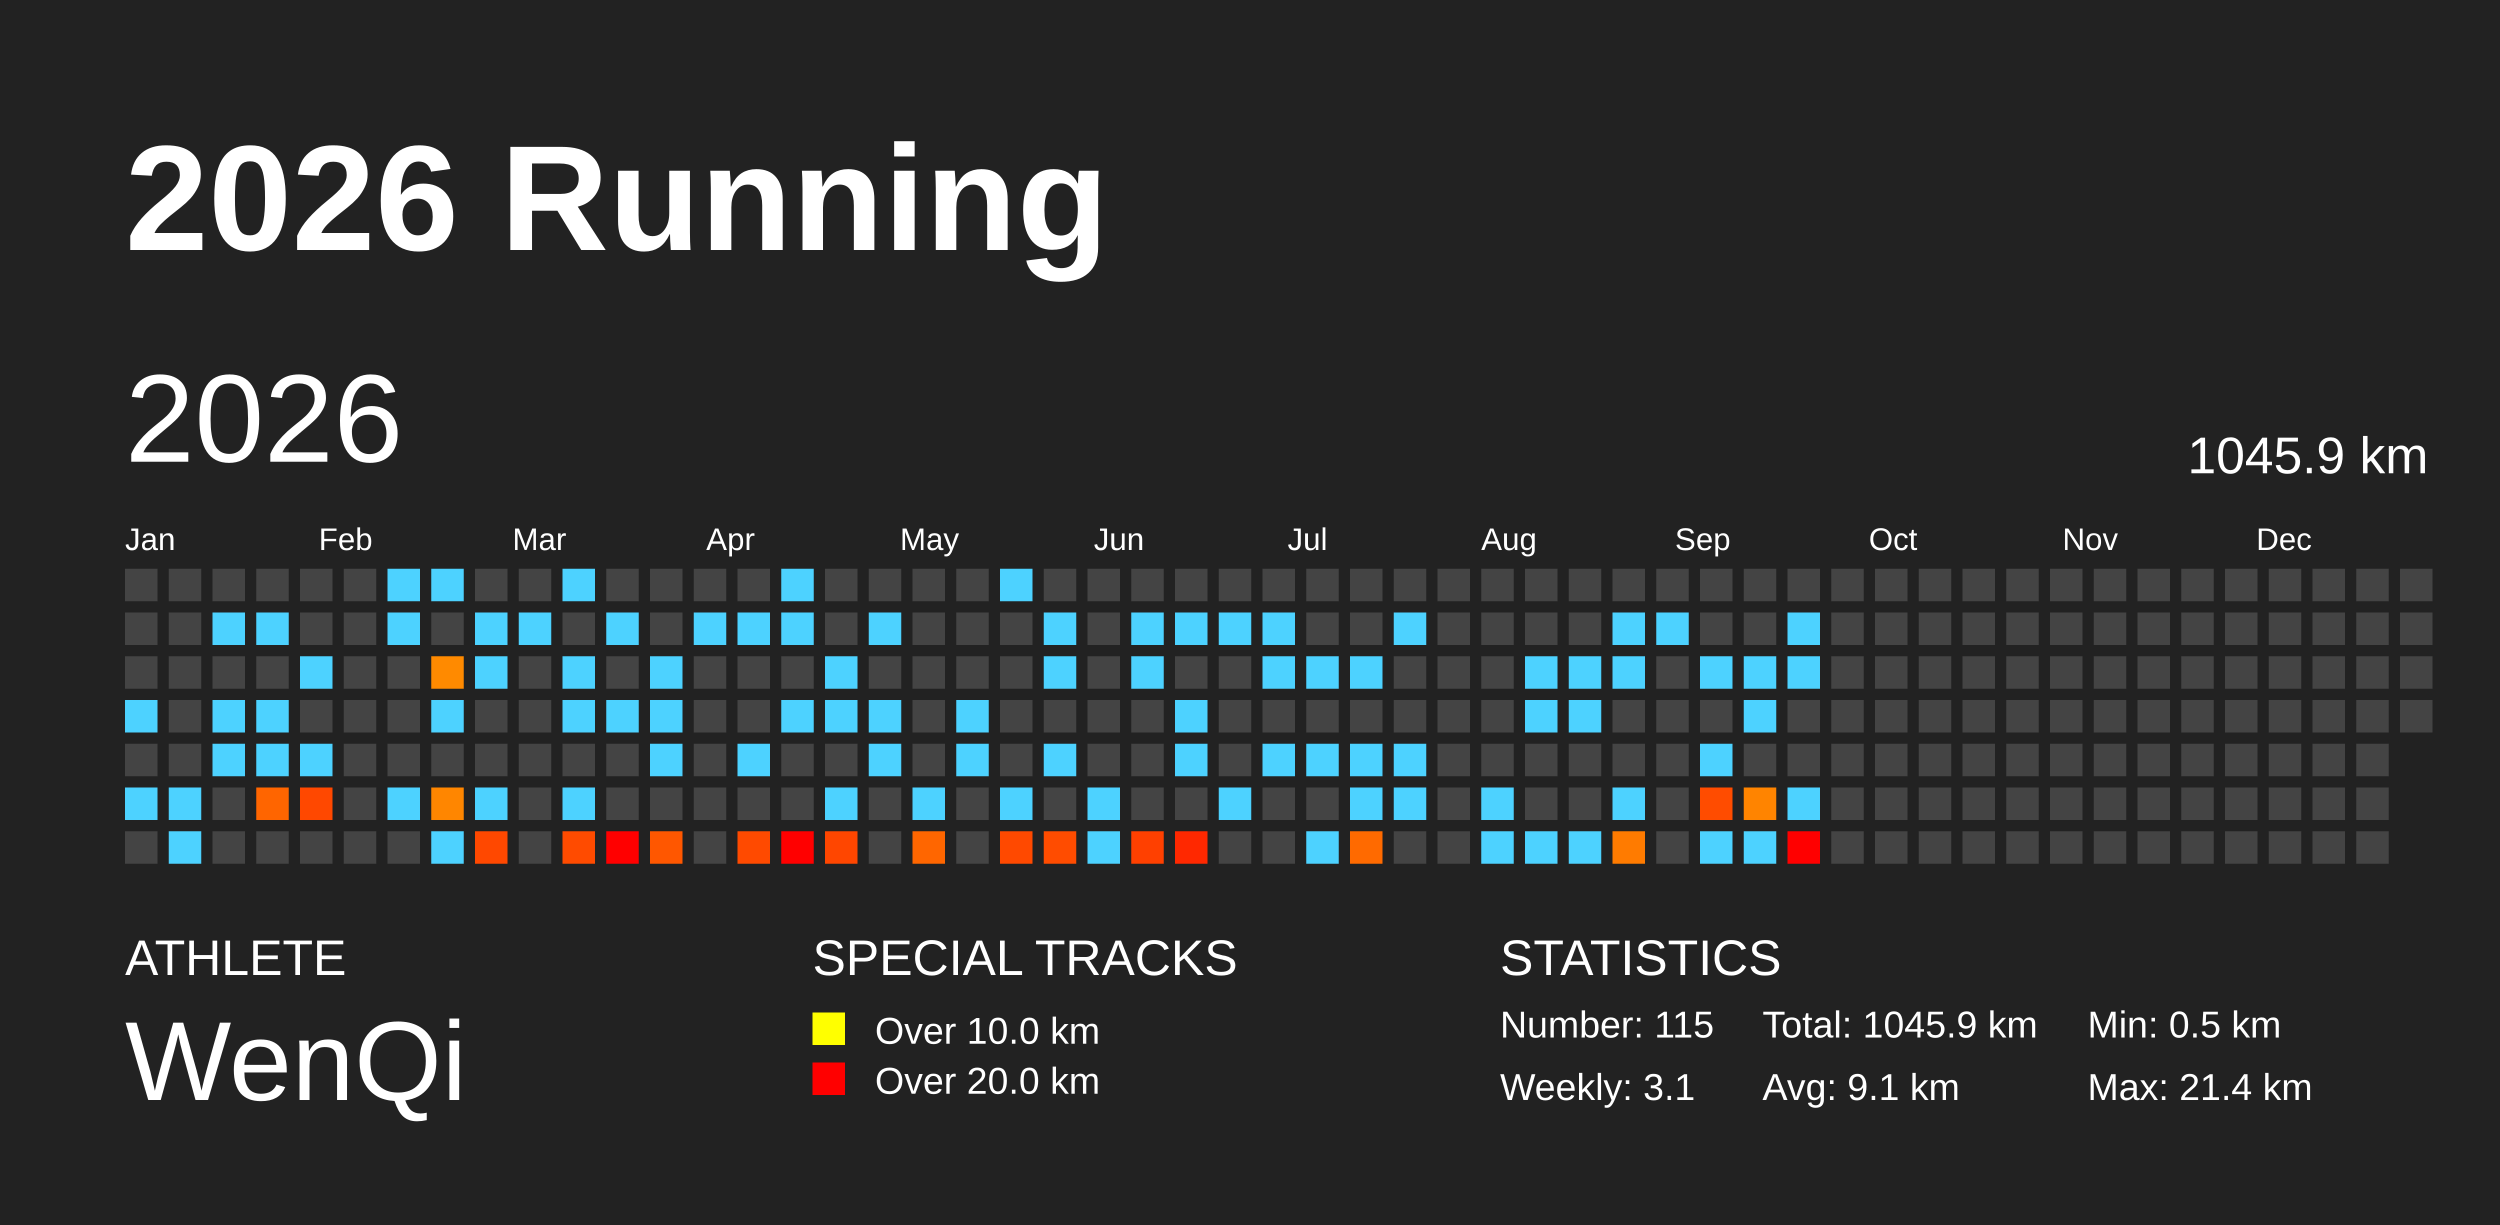
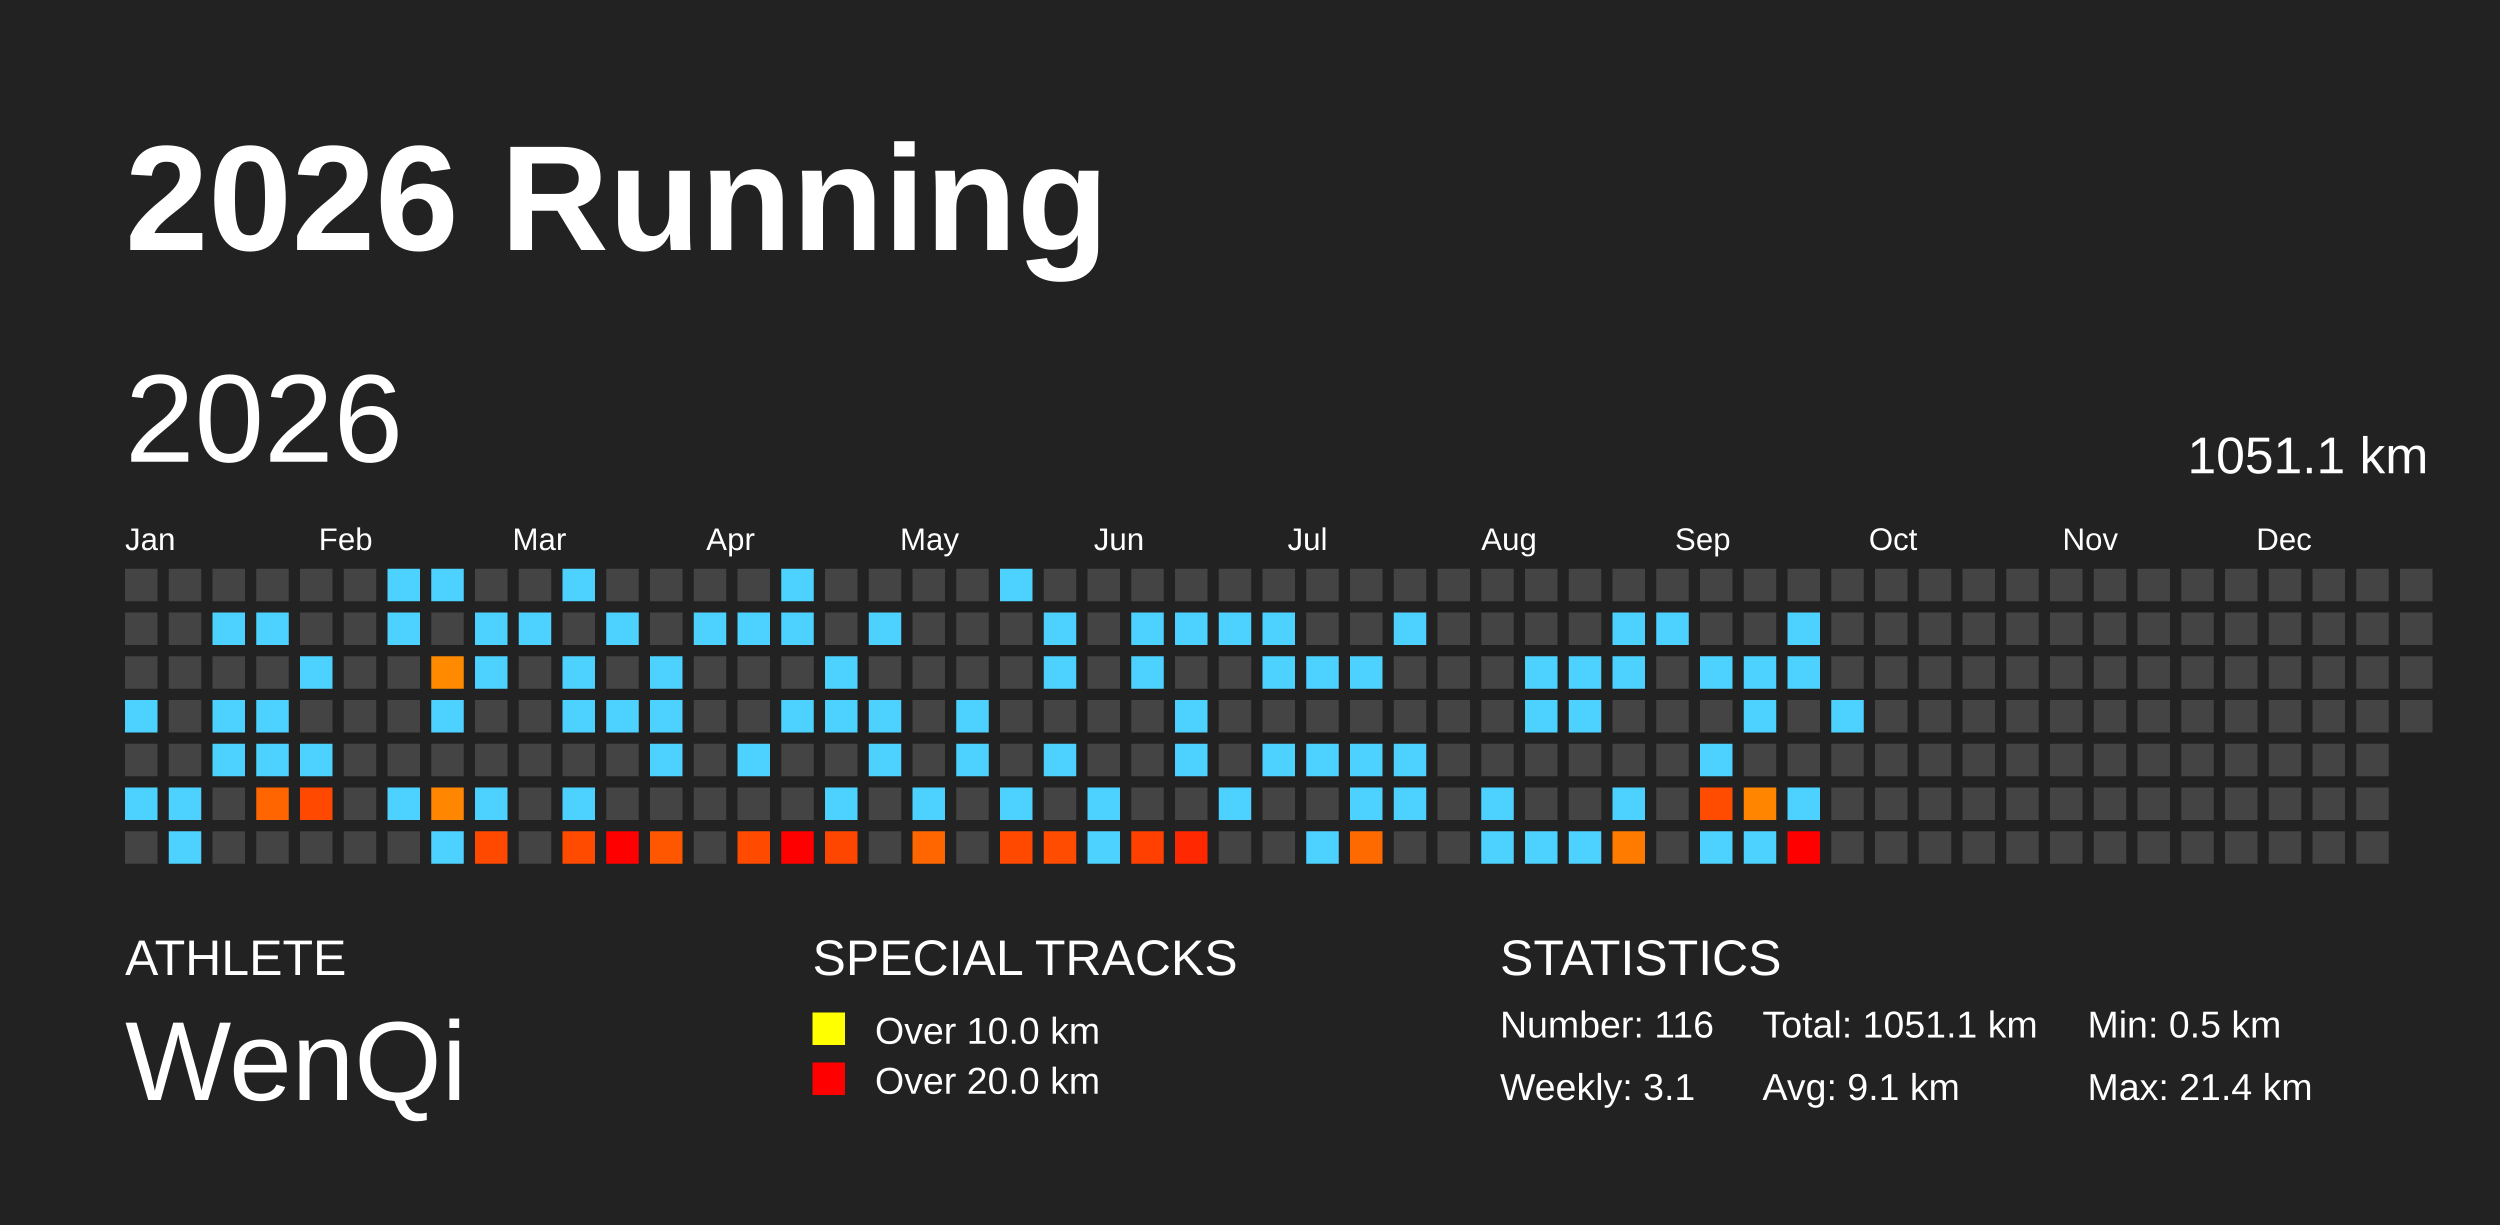
<svg xmlns="http://www.w3.org/2000/svg" baseProfile="full" height="98mm" version="1.1" viewBox="0,0,200,98" width="200mm">
  <defs />
  <rect fill="#222222" height="98" width="200" x="0" y="0" />
  <text fill="#FFFFFF" style="font-size:12px; font-family:Arial; font-weight:bold;" x="10" y="20">2026 Running</text>
  <text fill="#FFFFFF" style="font-size:4px; font-family:Arial" x="10" y="78">ATHLETE</text>
  <text fill="#FFFFFF" style="font-size:9px; font-family:Arial" x="10" y="88">WenQi</text>
  <text fill="#FFFFFF" style="font-size:4px; font-family:Arial" x="65" y="78">SPECIAL TRACKS</text>
  <rect fill="yellow" height="2.6" width="2.6" x="65" y="81" />
  <text fill="#FFFFFF" style="font-size:3px; font-family:Arial" x="70" y="83.5">Over 10.0 km</text>
  <rect fill="red" height="2.6" width="2.6" x="65" y="85" />
  <text fill="#FFFFFF" style="font-size:3px; font-family:Arial" x="70" y="87.5">Over 20.0 km</text>
  <text fill="#FFFFFF" style="font-size:4px; font-family:Arial" x="120" y="78">STATISTICS</text>
-   <text fill="#FFFFFF" style="font-size:3px; font-family:Arial" x="120" y="83">Number: 115</text>
+   <text fill="#FFFFFF" style="font-size:3px; font-family:Arial" x="120" y="83">Number: 116</text>
  <text fill="#FFFFFF" style="font-size:3px; font-family:Arial" x="120" y="88">Weekly: 3.1</text>
-   <text fill="#FFFFFF" style="font-size:3px; font-family:Arial" x="141" y="83">Total: 1045.9 km</text>
+   <text fill="#FFFFFF" style="font-size:3px; font-family:Arial" x="141" y="83">Total: 1051.1 km</text>
  <text fill="#FFFFFF" style="font-size:3px; font-family:Arial" x="141" y="88">Avg: 9.1 km</text>
  <text fill="#FFFFFF" style="font-size:3px; font-family:Arial" x="167" y="83">Min: 0.5 km</text>
  <text fill="#FFFFFF" style="font-size:3px; font-family:Arial" x="167" y="88">Max: 21.4 km</text>
  <text dominant-baseline="hanging" fill="#FFFFFF" style="font-size:10.0px; font-family:Arial;" x="10" y="30">2026</text>
-   <text dominant-baseline="hanging" fill="#FFFFFF" style="font-size:4.125px; font-family:Arial;" x="175" y="35">1045.9 km</text>
+   <text dominant-baseline="hanging" fill="#FFFFFF" style="font-size:4.125px; font-family:Arial;" x="175" y="35">1051.1 km</text>
  <text fill="#FFFFFF" style="font-size:2.5px; font-family:Arial" x="10.0" y="44">Jan</text>
  <text fill="#FFFFFF" style="font-size:2.5px; font-family:Arial" x="25.5" y="44">Feb</text>
  <text fill="#FFFFFF" style="font-size:2.5px; font-family:Arial" x="41.0" y="44">Mar</text>
  <text fill="#FFFFFF" style="font-size:2.5px; font-family:Arial" x="56.5" y="44">Apr</text>
  <text fill="#FFFFFF" style="font-size:2.5px; font-family:Arial" x="72.0" y="44">May</text>
  <text fill="#FFFFFF" style="font-size:2.5px; font-family:Arial" x="87.5" y="44">Jun</text>
  <text fill="#FFFFFF" style="font-size:2.5px; font-family:Arial" x="103.0" y="44">Jul</text>
  <text fill="#FFFFFF" style="font-size:2.5px; font-family:Arial" x="118.5" y="44">Aug</text>
  <text fill="#FFFFFF" style="font-size:2.5px; font-family:Arial" x="134.0" y="44">Sep</text>
  <text fill="#FFFFFF" style="font-size:2.5px; font-family:Arial" x="149.5" y="44">Oct</text>
  <text fill="#FFFFFF" style="font-size:2.5px; font-family:Arial" x="165.0" y="44">Nov</text>
  <text fill="#FFFFFF" style="font-size:2.5px; font-family:Arial" x="180.5" y="44">Dec</text>
  <rect fill="#444444" height="2.6" width="2.6" x="10.0" y="45.5" />
  <rect fill="#444444" height="2.6" width="2.6" x="10.0" y="49.0" />
  <rect fill="#444444" height="2.6" width="2.6" x="10.0" y="52.5" />
  <rect fill="#4dd2ff" height="2.6" width="2.6" x="10.0" y="56.0" />
  <rect fill="#444444" height="2.6" width="2.6" x="10.0" y="59.5" />
  <rect fill="#4dd2ff" height="2.6" width="2.6" x="10.0" y="63.0" />
  <rect fill="#444444" height="2.6" width="2.6" x="10.0" y="66.5" />
  <rect fill="#444444" height="2.6" width="2.6" x="13.5" y="45.5" />
  <rect fill="#444444" height="2.6" width="2.6" x="13.5" y="49.0" />
  <rect fill="#444444" height="2.6" width="2.6" x="13.5" y="52.5" />
  <rect fill="#444444" height="2.6" width="2.6" x="13.5" y="56.0" />
  <rect fill="#444444" height="2.6" width="2.6" x="13.5" y="59.5" />
  <rect fill="#4dd2ff" height="2.6" width="2.6" x="13.5" y="63.0" />
  <rect fill="#4dd2ff" height="2.6" width="2.6" x="13.5" y="66.5" />
  <rect fill="#444444" height="2.6" width="2.6" x="17.0" y="45.5" />
  <rect fill="#4dd2ff" height="2.6" width="2.6" x="17.0" y="49.0" />
  <rect fill="#444444" height="2.6" width="2.6" x="17.0" y="52.5" />
  <rect fill="#4dd2ff" height="2.6" width="2.6" x="17.0" y="56.0" />
  <rect fill="#4dd2ff" height="2.6" width="2.6" x="17.0" y="59.5" />
  <rect fill="#444444" height="2.6" width="2.6" x="17.0" y="63.0" />
  <rect fill="#444444" height="2.6" width="2.6" x="17.0" y="66.5" />
  <rect fill="#444444" height="2.6" width="2.6" x="20.5" y="45.5" />
  <rect fill="#4dd2ff" height="2.6" width="2.6" x="20.5" y="49.0" />
  <rect fill="#444444" height="2.6" width="2.6" x="20.5" y="52.5" />
  <rect fill="#4dd2ff" height="2.6" width="2.6" x="20.5" y="56.0" />
  <rect fill="#4dd2ff" height="2.6" width="2.6" x="20.5" y="59.5" />
  <rect fill="#ff6500" height="2.6" width="2.6" x="20.5" y="63.0" />
  <rect fill="#444444" height="2.6" width="2.6" x="20.5" y="66.5" />
  <rect fill="#444444" height="2.6" width="2.6" x="24.0" y="45.5" />
  <rect fill="#444444" height="2.6" width="2.6" x="24.0" y="49.0" />
  <rect fill="#4dd2ff" height="2.6" width="2.6" x="24.0" y="52.5" />
  <rect fill="#444444" height="2.6" width="2.6" x="24.0" y="56.0" />
  <rect fill="#4dd2ff" height="2.6" width="2.6" x="24.0" y="59.5" />
  <rect fill="#ff4800" height="2.6" width="2.6" x="24.0" y="63.0" />
  <rect fill="#444444" height="2.6" width="2.6" x="24.0" y="66.5" />
  <rect fill="#444444" height="2.6" width="2.6" x="27.5" y="45.5" />
  <rect fill="#444444" height="2.6" width="2.6" x="27.5" y="49.0" />
  <rect fill="#444444" height="2.6" width="2.6" x="27.5" y="52.5" />
  <rect fill="#444444" height="2.6" width="2.6" x="27.5" y="56.0" />
  <rect fill="#444444" height="2.6" width="2.6" x="27.5" y="59.5" />
  <rect fill="#444444" height="2.6" width="2.6" x="27.5" y="63.0" />
  <rect fill="#444444" height="2.6" width="2.6" x="27.5" y="66.5" />
  <rect fill="#4dd2ff" height="2.6" width="2.6" x="31.0" y="45.5" />
  <rect fill="#4dd2ff" height="2.6" width="2.6" x="31.0" y="49.0" />
  <rect fill="#444444" height="2.6" width="2.6" x="31.0" y="52.5" />
  <rect fill="#444444" height="2.6" width="2.6" x="31.0" y="56.0" />
  <rect fill="#444444" height="2.6" width="2.6" x="31.0" y="59.5" />
  <rect fill="#4dd2ff" height="2.6" width="2.6" x="31.0" y="63.0" />
  <rect fill="#444444" height="2.6" width="2.6" x="31.0" y="66.5" />
  <rect fill="#4dd2ff" height="2.6" width="2.6" x="34.5" y="45.5" />
  <rect fill="#444444" height="2.6" width="2.6" x="34.5" y="49.0" />
  <rect fill="#ff8a00" height="2.6" width="2.6" x="34.5" y="52.5" />
  <rect fill="#4dd2ff" height="2.6" width="2.6" x="34.5" y="56.0" />
  <rect fill="#444444" height="2.6" width="2.6" x="34.5" y="59.5" />
  <rect fill="#ff8600" height="2.6" width="2.6" x="34.5" y="63.0" />
  <rect fill="#4dd2ff" height="2.6" width="2.6" x="34.5" y="66.5" />
  <rect fill="#444444" height="2.6" width="2.6" x="38.0" y="45.5" />
  <rect fill="#4dd2ff" height="2.6" width="2.6" x="38.0" y="49.0" />
  <rect fill="#4dd2ff" height="2.6" width="2.6" x="38.0" y="52.5" />
  <rect fill="#444444" height="2.6" width="2.6" x="38.0" y="56.0" />
  <rect fill="#444444" height="2.6" width="2.6" x="38.0" y="59.5" />
  <rect fill="#4dd2ff" height="2.6" width="2.6" x="38.0" y="63.0" />
  <rect fill="#ff4800" height="2.6" width="2.6" x="38.0" y="66.5" />
  <rect fill="#444444" height="2.6" width="2.6" x="41.5" y="45.5" />
  <rect fill="#4dd2ff" height="2.6" width="2.6" x="41.5" y="49.0" />
  <rect fill="#444444" height="2.6" width="2.6" x="41.5" y="52.5" />
  <rect fill="#444444" height="2.6" width="2.6" x="41.5" y="56.0" />
  <rect fill="#444444" height="2.6" width="2.6" x="41.5" y="59.5" />
  <rect fill="#444444" height="2.6" width="2.6" x="41.5" y="63.0" />
  <rect fill="#444444" height="2.6" width="2.6" x="41.5" y="66.5" />
  <rect fill="#4dd2ff" height="2.6" width="2.6" x="45.0" y="45.5" />
  <rect fill="#444444" height="2.6" width="2.6" x="45.0" y="49.0" />
  <rect fill="#4dd2ff" height="2.6" width="2.6" x="45.0" y="52.5" />
  <rect fill="#4dd2ff" height="2.6" width="2.6" x="45.0" y="56.0" />
  <rect fill="#444444" height="2.6" width="2.6" x="45.0" y="59.5" />
  <rect fill="#4dd2ff" height="2.6" width="2.6" x="45.0" y="63.0" />
  <rect fill="#ff4b00" height="2.6" width="2.6" x="45.0" y="66.5" />
  <rect fill="#444444" height="2.6" width="2.6" x="48.5" y="45.5" />
  <rect fill="#4dd2ff" height="2.6" width="2.6" x="48.5" y="49.0" />
  <rect fill="#444444" height="2.6" width="2.6" x="48.5" y="52.5" />
  <rect fill="#4dd2ff" height="2.6" width="2.6" x="48.5" y="56.0" />
  <rect fill="#444444" height="2.6" width="2.6" x="48.5" y="59.5" />
  <rect fill="#444444" height="2.6" width="2.6" x="48.5" y="63.0" />
  <rect fill="red" height="2.6" width="2.6" x="48.5" y="66.5" />
  <rect fill="#444444" height="2.6" width="2.6" x="52.0" y="45.5" />
  <rect fill="#444444" height="2.6" width="2.6" x="52.0" y="49.0" />
  <rect fill="#4dd2ff" height="2.6" width="2.6" x="52.0" y="52.5" />
  <rect fill="#4dd2ff" height="2.6" width="2.6" x="52.0" y="56.0" />
  <rect fill="#4dd2ff" height="2.6" width="2.6" x="52.0" y="59.5" />
  <rect fill="#444444" height="2.6" width="2.6" x="52.0" y="63.0" />
  <rect fill="#ff5700" height="2.6" width="2.6" x="52.0" y="66.5" />
  <rect fill="#444444" height="2.6" width="2.6" x="55.5" y="45.5" />
  <rect fill="#4dd2ff" height="2.6" width="2.6" x="55.5" y="49.0" />
  <rect fill="#444444" height="2.6" width="2.6" x="55.5" y="52.5" />
  <rect fill="#444444" height="2.6" width="2.6" x="55.5" y="56.0" />
  <rect fill="#444444" height="2.6" width="2.6" x="55.5" y="59.5" />
  <rect fill="#444444" height="2.6" width="2.6" x="55.5" y="63.0" />
  <rect fill="#444444" height="2.6" width="2.6" x="55.5" y="66.5" />
  <rect fill="#444444" height="2.6" width="2.6" x="59.0" y="45.5" />
  <rect fill="#4dd2ff" height="2.6" width="2.6" x="59.0" y="49.0" />
  <rect fill="#444444" height="2.6" width="2.6" x="59.0" y="52.5" />
  <rect fill="#444444" height="2.6" width="2.6" x="59.0" y="56.0" />
  <rect fill="#4dd2ff" height="2.6" width="2.6" x="59.0" y="59.5" />
  <rect fill="#444444" height="2.6" width="2.6" x="59.0" y="63.0" />
  <rect fill="#ff4a00" height="2.6" width="2.6" x="59.0" y="66.5" />
  <rect fill="#4dd2ff" height="2.6" width="2.6" x="62.5" y="45.5" />
  <rect fill="#4dd2ff" height="2.6" width="2.6" x="62.5" y="49.0" />
  <rect fill="#444444" height="2.6" width="2.6" x="62.5" y="52.5" />
  <rect fill="#4dd2ff" height="2.6" width="2.6" x="62.5" y="56.0" />
  <rect fill="#444444" height="2.6" width="2.6" x="62.5" y="59.5" />
  <rect fill="#444444" height="2.6" width="2.6" x="62.5" y="63.0" />
  <rect fill="red" height="2.6" width="2.6" x="62.5" y="66.5" />
  <rect fill="#444444" height="2.6" width="2.6" x="66.0" y="45.5" />
  <rect fill="#444444" height="2.6" width="2.6" x="66.0" y="49.0" />
  <rect fill="#4dd2ff" height="2.6" width="2.6" x="66.0" y="52.5" />
  <rect fill="#4dd2ff" height="2.6" width="2.6" x="66.0" y="56.0" />
  <rect fill="#444444" height="2.6" width="2.6" x="66.0" y="59.5" />
  <rect fill="#4dd2ff" height="2.6" width="2.6" x="66.0" y="63.0" />
  <rect fill="#ff4600" height="2.6" width="2.6" x="66.0" y="66.5" />
  <rect fill="#444444" height="2.6" width="2.6" x="69.5" y="45.5" />
  <rect fill="#4dd2ff" height="2.6" width="2.6" x="69.5" y="49.0" />
  <rect fill="#444444" height="2.6" width="2.6" x="69.5" y="52.5" />
  <rect fill="#4dd2ff" height="2.6" width="2.6" x="69.5" y="56.0" />
  <rect fill="#4dd2ff" height="2.6" width="2.6" x="69.5" y="59.5" />
  <rect fill="#444444" height="2.6" width="2.6" x="69.5" y="63.0" />
  <rect fill="#444444" height="2.6" width="2.6" x="69.5" y="66.5" />
  <rect fill="#444444" height="2.6" width="2.6" x="73.0" y="45.5" />
  <rect fill="#444444" height="2.6" width="2.6" x="73.0" y="49.0" />
  <rect fill="#444444" height="2.6" width="2.6" x="73.0" y="52.5" />
  <rect fill="#444444" height="2.6" width="2.6" x="73.0" y="56.0" />
  <rect fill="#444444" height="2.6" width="2.6" x="73.0" y="59.5" />
  <rect fill="#4dd2ff" height="2.6" width="2.6" x="73.0" y="63.0" />
  <rect fill="#ff6600" height="2.6" width="2.6" x="73.0" y="66.5" />
  <rect fill="#444444" height="2.6" width="2.6" x="76.5" y="45.5" />
  <rect fill="#444444" height="2.6" width="2.6" x="76.5" y="49.0" />
  <rect fill="#444444" height="2.6" width="2.6" x="76.5" y="52.5" />
  <rect fill="#4dd2ff" height="2.6" width="2.6" x="76.5" y="56.0" />
  <rect fill="#4dd2ff" height="2.6" width="2.6" x="76.5" y="59.5" />
  <rect fill="#444444" height="2.6" width="2.6" x="76.5" y="63.0" />
  <rect fill="#444444" height="2.6" width="2.6" x="76.5" y="66.5" />
  <rect fill="#4dd2ff" height="2.6" width="2.6" x="80.0" y="45.5" />
  <rect fill="#444444" height="2.6" width="2.6" x="80.0" y="49.0" />
  <rect fill="#444444" height="2.6" width="2.6" x="80.0" y="52.5" />
  <rect fill="#444444" height="2.6" width="2.6" x="80.0" y="56.0" />
  <rect fill="#444444" height="2.6" width="2.6" x="80.0" y="59.5" />
  <rect fill="#4dd2ff" height="2.6" width="2.6" x="80.0" y="63.0" />
  <rect fill="#ff4900" height="2.6" width="2.6" x="80.0" y="66.5" />
  <rect fill="#444444" height="2.6" width="2.6" x="83.5" y="45.5" />
  <rect fill="#4dd2ff" height="2.6" width="2.6" x="83.5" y="49.0" />
  <rect fill="#4dd2ff" height="2.6" width="2.6" x="83.5" y="52.5" />
  <rect fill="#444444" height="2.6" width="2.6" x="83.5" y="56.0" />
  <rect fill="#4dd2ff" height="2.6" width="2.6" x="83.5" y="59.5" />
  <rect fill="#444444" height="2.6" width="2.6" x="83.5" y="63.0" />
  <rect fill="#ff4c00" height="2.6" width="2.6" x="83.5" y="66.5" />
  <rect fill="#444444" height="2.6" width="2.6" x="87.0" y="45.5" />
  <rect fill="#444444" height="2.6" width="2.6" x="87.0" y="49.0" />
  <rect fill="#444444" height="2.6" width="2.6" x="87.0" y="52.5" />
  <rect fill="#444444" height="2.6" width="2.6" x="87.0" y="56.0" />
  <rect fill="#444444" height="2.6" width="2.6" x="87.0" y="59.5" />
  <rect fill="#4dd2ff" height="2.6" width="2.6" x="87.0" y="63.0" />
  <rect fill="#4dd2ff" height="2.6" width="2.6" x="87.0" y="66.5" />
  <rect fill="#444444" height="2.6" width="2.6" x="90.5" y="45.5" />
  <rect fill="#4dd2ff" height="2.6" width="2.6" x="90.5" y="49.0" />
  <rect fill="#4dd2ff" height="2.6" width="2.6" x="90.5" y="52.5" />
  <rect fill="#444444" height="2.6" width="2.6" x="90.5" y="56.0" />
  <rect fill="#444444" height="2.6" width="2.6" x="90.5" y="59.5" />
  <rect fill="#444444" height="2.6" width="2.6" x="90.5" y="63.0" />
  <rect fill="#ff4000" height="2.6" width="2.6" x="90.5" y="66.5" />
  <rect fill="#444444" height="2.6" width="2.6" x="94.0" y="45.5" />
  <rect fill="#4dd2ff" height="2.6" width="2.6" x="94.0" y="49.0" />
  <rect fill="#444444" height="2.6" width="2.6" x="94.0" y="52.5" />
  <rect fill="#4dd2ff" height="2.6" width="2.6" x="94.0" y="56.0" />
  <rect fill="#4dd2ff" height="2.6" width="2.6" x="94.0" y="59.5" />
  <rect fill="#444444" height="2.6" width="2.6" x="94.0" y="63.0" />
  <rect fill="#ff2800" height="2.6" width="2.6" x="94.0" y="66.5" />
  <rect fill="#444444" height="2.6" width="2.6" x="97.5" y="45.5" />
  <rect fill="#4dd2ff" height="2.6" width="2.6" x="97.5" y="49.0" />
  <rect fill="#444444" height="2.6" width="2.6" x="97.5" y="52.5" />
  <rect fill="#444444" height="2.6" width="2.6" x="97.5" y="56.0" />
  <rect fill="#444444" height="2.6" width="2.6" x="97.5" y="59.5" />
  <rect fill="#4dd2ff" height="2.6" width="2.6" x="97.5" y="63.0" />
  <rect fill="#444444" height="2.6" width="2.6" x="97.5" y="66.5" />
  <rect fill="#444444" height="2.6" width="2.6" x="101.0" y="45.5" />
  <rect fill="#4dd2ff" height="2.6" width="2.6" x="101.0" y="49.0" />
  <rect fill="#4dd2ff" height="2.6" width="2.6" x="101.0" y="52.5" />
  <rect fill="#444444" height="2.6" width="2.6" x="101.0" y="56.0" />
  <rect fill="#4dd2ff" height="2.6" width="2.6" x="101.0" y="59.5" />
  <rect fill="#444444" height="2.6" width="2.6" x="101.0" y="63.0" />
  <rect fill="#444444" height="2.6" width="2.6" x="101.0" y="66.5" />
  <rect fill="#444444" height="2.6" width="2.6" x="104.5" y="45.5" />
  <rect fill="#444444" height="2.6" width="2.6" x="104.5" y="49.0" />
  <rect fill="#4dd2ff" height="2.6" width="2.6" x="104.5" y="52.5" />
  <rect fill="#444444" height="2.6" width="2.6" x="104.5" y="56.0" />
  <rect fill="#4dd2ff" height="2.6" width="2.6" x="104.5" y="59.5" />
  <rect fill="#444444" height="2.6" width="2.6" x="104.5" y="63.0" />
  <rect fill="#4dd2ff" height="2.6" width="2.6" x="104.5" y="66.5" />
  <rect fill="#444444" height="2.6" width="2.6" x="108.0" y="45.5" />
  <rect fill="#444444" height="2.6" width="2.6" x="108.0" y="49.0" />
  <rect fill="#4dd2ff" height="2.6" width="2.6" x="108.0" y="52.5" />
  <rect fill="#444444" height="2.6" width="2.6" x="108.0" y="56.0" />
  <rect fill="#4dd2ff" height="2.6" width="2.6" x="108.0" y="59.5" />
  <rect fill="#4dd2ff" height="2.6" width="2.6" x="108.0" y="63.0" />
  <rect fill="#ff6a00" height="2.6" width="2.6" x="108.0" y="66.5" />
  <rect fill="#444444" height="2.6" width="2.6" x="111.5" y="45.5" />
  <rect fill="#4dd2ff" height="2.6" width="2.6" x="111.5" y="49.0" />
  <rect fill="#444444" height="2.6" width="2.6" x="111.5" y="52.5" />
  <rect fill="#444444" height="2.6" width="2.6" x="111.5" y="56.0" />
  <rect fill="#4dd2ff" height="2.6" width="2.6" x="111.5" y="59.5" />
  <rect fill="#4dd2ff" height="2.6" width="2.6" x="111.5" y="63.0" />
  <rect fill="#444444" height="2.6" width="2.6" x="111.5" y="66.5" />
  <rect fill="#444444" height="2.6" width="2.6" x="115.0" y="45.5" />
  <rect fill="#444444" height="2.6" width="2.6" x="115.0" y="49.0" />
  <rect fill="#444444" height="2.6" width="2.6" x="115.0" y="52.5" />
  <rect fill="#444444" height="2.6" width="2.6" x="115.0" y="56.0" />
  <rect fill="#444444" height="2.6" width="2.6" x="115.0" y="59.5" />
  <rect fill="#444444" height="2.6" width="2.6" x="115.0" y="63.0" />
  <rect fill="#444444" height="2.6" width="2.6" x="115.0" y="66.5" />
  <rect fill="#444444" height="2.6" width="2.6" x="118.5" y="45.5" />
  <rect fill="#444444" height="2.6" width="2.6" x="118.5" y="49.0" />
  <rect fill="#444444" height="2.6" width="2.6" x="118.5" y="52.5" />
  <rect fill="#444444" height="2.6" width="2.6" x="118.5" y="56.0" />
  <rect fill="#444444" height="2.6" width="2.6" x="118.5" y="59.5" />
  <rect fill="#4dd2ff" height="2.6" width="2.6" x="118.5" y="63.0" />
  <rect fill="#4dd2ff" height="2.6" width="2.6" x="118.5" y="66.5" />
  <rect fill="#444444" height="2.6" width="2.6" x="122.0" y="45.5" />
  <rect fill="#444444" height="2.6" width="2.6" x="122.0" y="49.0" />
  <rect fill="#4dd2ff" height="2.6" width="2.6" x="122.0" y="52.5" />
  <rect fill="#4dd2ff" height="2.6" width="2.6" x="122.0" y="56.0" />
  <rect fill="#444444" height="2.6" width="2.6" x="122.0" y="59.5" />
  <rect fill="#444444" height="2.6" width="2.6" x="122.0" y="63.0" />
  <rect fill="#4dd2ff" height="2.6" width="2.6" x="122.0" y="66.5" />
  <rect fill="#444444" height="2.6" width="2.6" x="125.5" y="45.5" />
  <rect fill="#444444" height="2.6" width="2.6" x="125.5" y="49.0" />
  <rect fill="#4dd2ff" height="2.6" width="2.6" x="125.5" y="52.5" />
  <rect fill="#4dd2ff" height="2.6" width="2.6" x="125.5" y="56.0" />
  <rect fill="#444444" height="2.6" width="2.6" x="125.5" y="59.5" />
  <rect fill="#444444" height="2.6" width="2.6" x="125.5" y="63.0" />
  <rect fill="#4dd2ff" height="2.6" width="2.6" x="125.5" y="66.5" />
  <rect fill="#444444" height="2.6" width="2.6" x="129.0" y="45.5" />
  <rect fill="#4dd2ff" height="2.6" width="2.6" x="129.0" y="49.0" />
  <rect fill="#4dd2ff" height="2.6" width="2.6" x="129.0" y="52.5" />
  <rect fill="#444444" height="2.6" width="2.6" x="129.0" y="56.0" />
  <rect fill="#444444" height="2.6" width="2.6" x="129.0" y="59.5" />
  <rect fill="#4dd2ff" height="2.6" width="2.6" x="129.0" y="63.0" />
  <rect fill="#ff7b00" height="2.6" width="2.6" x="129.0" y="66.5" />
  <rect fill="#444444" height="2.6" width="2.6" x="132.5" y="45.5" />
  <rect fill="#4dd2ff" height="2.6" width="2.6" x="132.5" y="49.0" />
  <rect fill="#444444" height="2.6" width="2.6" x="132.5" y="52.5" />
  <rect fill="#444444" height="2.6" width="2.6" x="132.5" y="56.0" />
  <rect fill="#444444" height="2.6" width="2.6" x="132.5" y="59.5" />
  <rect fill="#444444" height="2.6" width="2.6" x="132.5" y="63.0" />
  <rect fill="#444444" height="2.6" width="2.6" x="132.5" y="66.5" />
  <rect fill="#444444" height="2.6" width="2.6" x="136.0" y="45.5" />
  <rect fill="#444444" height="2.6" width="2.6" x="136.0" y="49.0" />
  <rect fill="#4dd2ff" height="2.6" width="2.6" x="136.0" y="52.5" />
  <rect fill="#444444" height="2.6" width="2.6" x="136.0" y="56.0" />
  <rect fill="#4dd2ff" height="2.6" width="2.6" x="136.0" y="59.5" />
  <rect fill="#ff4c00" height="2.6" width="2.6" x="136.0" y="63.0" />
  <rect fill="#4dd2ff" height="2.6" width="2.6" x="136.0" y="66.5" />
  <rect fill="#444444" height="2.6" width="2.6" x="139.5" y="45.5" />
  <rect fill="#444444" height="2.6" width="2.6" x="139.5" y="49.0" />
  <rect fill="#4dd2ff" height="2.6" width="2.6" x="139.5" y="52.5" />
  <rect fill="#4dd2ff" height="2.6" width="2.6" x="139.5" y="56.0" />
  <rect fill="#444444" height="2.6" width="2.6" x="139.5" y="59.5" />
  <rect fill="#ff8400" height="2.6" width="2.6" x="139.5" y="63.0" />
  <rect fill="#4dd2ff" height="2.6" width="2.6" x="139.5" y="66.5" />
  <rect fill="#444444" height="2.6" width="2.6" x="143.0" y="45.5" />
  <rect fill="#4dd2ff" height="2.6" width="2.6" x="143.0" y="49.0" />
  <rect fill="#4dd2ff" height="2.6" width="2.6" x="143.0" y="52.5" />
  <rect fill="#444444" height="2.6" width="2.6" x="143.0" y="56.0" />
  <rect fill="#444444" height="2.6" width="2.6" x="143.0" y="59.5" />
  <rect fill="#4dd2ff" height="2.6" width="2.6" x="143.0" y="63.0" />
  <rect fill="red" height="2.6" width="2.6" x="143.0" y="66.5" />
  <rect fill="#444444" height="2.6" width="2.6" x="146.5" y="45.5" />
  <rect fill="#444444" height="2.6" width="2.6" x="146.5" y="49.0" />
  <rect fill="#444444" height="2.6" width="2.6" x="146.5" y="52.5" />
-   <rect fill="#444444" height="2.6" width="2.6" x="146.5" y="56.0" />
+   <rect fill="#4dd2ff" height="2.6" width="2.6" x="146.5" y="56.0" />
  <rect fill="#444444" height="2.6" width="2.6" x="146.5" y="59.5" />
  <rect fill="#444444" height="2.6" width="2.6" x="146.5" y="63.0" />
  <rect fill="#444444" height="2.6" width="2.6" x="146.5" y="66.5" />
  <rect fill="#444444" height="2.6" width="2.6" x="150.0" y="45.5" />
  <rect fill="#444444" height="2.6" width="2.6" x="150.0" y="49.0" />
  <rect fill="#444444" height="2.6" width="2.6" x="150.0" y="52.5" />
  <rect fill="#444444" height="2.6" width="2.6" x="150.0" y="56.0" />
  <rect fill="#444444" height="2.6" width="2.6" x="150.0" y="59.5" />
  <rect fill="#444444" height="2.6" width="2.6" x="150.0" y="63.0" />
  <rect fill="#444444" height="2.6" width="2.6" x="150.0" y="66.5" />
  <rect fill="#444444" height="2.6" width="2.6" x="153.5" y="45.5" />
  <rect fill="#444444" height="2.6" width="2.6" x="153.5" y="49.0" />
  <rect fill="#444444" height="2.6" width="2.6" x="153.5" y="52.5" />
  <rect fill="#444444" height="2.6" width="2.6" x="153.5" y="56.0" />
  <rect fill="#444444" height="2.6" width="2.6" x="153.5" y="59.5" />
  <rect fill="#444444" height="2.6" width="2.6" x="153.5" y="63.0" />
  <rect fill="#444444" height="2.6" width="2.6" x="153.5" y="66.5" />
  <rect fill="#444444" height="2.6" width="2.6" x="157.0" y="45.5" />
  <rect fill="#444444" height="2.6" width="2.6" x="157.0" y="49.0" />
  <rect fill="#444444" height="2.6" width="2.6" x="157.0" y="52.5" />
  <rect fill="#444444" height="2.6" width="2.6" x="157.0" y="56.0" />
  <rect fill="#444444" height="2.6" width="2.6" x="157.0" y="59.5" />
  <rect fill="#444444" height="2.6" width="2.6" x="157.0" y="63.0" />
  <rect fill="#444444" height="2.6" width="2.6" x="157.0" y="66.5" />
  <rect fill="#444444" height="2.6" width="2.6" x="160.5" y="45.5" />
  <rect fill="#444444" height="2.6" width="2.6" x="160.5" y="49.0" />
  <rect fill="#444444" height="2.6" width="2.6" x="160.5" y="52.5" />
  <rect fill="#444444" height="2.6" width="2.6" x="160.5" y="56.0" />
  <rect fill="#444444" height="2.6" width="2.6" x="160.5" y="59.5" />
  <rect fill="#444444" height="2.6" width="2.6" x="160.5" y="63.0" />
  <rect fill="#444444" height="2.6" width="2.6" x="160.5" y="66.5" />
  <rect fill="#444444" height="2.6" width="2.6" x="164.0" y="45.5" />
  <rect fill="#444444" height="2.6" width="2.6" x="164.0" y="49.0" />
  <rect fill="#444444" height="2.6" width="2.6" x="164.0" y="52.5" />
  <rect fill="#444444" height="2.6" width="2.6" x="164.0" y="56.0" />
  <rect fill="#444444" height="2.6" width="2.6" x="164.0" y="59.5" />
  <rect fill="#444444" height="2.6" width="2.6" x="164.0" y="63.0" />
  <rect fill="#444444" height="2.6" width="2.6" x="164.0" y="66.5" />
  <rect fill="#444444" height="2.6" width="2.6" x="167.5" y="45.5" />
  <rect fill="#444444" height="2.6" width="2.6" x="167.5" y="49.0" />
  <rect fill="#444444" height="2.6" width="2.6" x="167.5" y="52.5" />
  <rect fill="#444444" height="2.6" width="2.6" x="167.5" y="56.0" />
  <rect fill="#444444" height="2.6" width="2.6" x="167.5" y="59.5" />
  <rect fill="#444444" height="2.6" width="2.6" x="167.5" y="63.0" />
  <rect fill="#444444" height="2.6" width="2.6" x="167.5" y="66.5" />
  <rect fill="#444444" height="2.6" width="2.6" x="171.0" y="45.5" />
  <rect fill="#444444" height="2.6" width="2.6" x="171.0" y="49.0" />
  <rect fill="#444444" height="2.6" width="2.6" x="171.0" y="52.5" />
  <rect fill="#444444" height="2.6" width="2.6" x="171.0" y="56.0" />
  <rect fill="#444444" height="2.6" width="2.6" x="171.0" y="59.5" />
  <rect fill="#444444" height="2.6" width="2.6" x="171.0" y="63.0" />
  <rect fill="#444444" height="2.6" width="2.6" x="171.0" y="66.5" />
  <rect fill="#444444" height="2.6" width="2.6" x="174.5" y="45.5" />
  <rect fill="#444444" height="2.6" width="2.6" x="174.5" y="49.0" />
  <rect fill="#444444" height="2.6" width="2.6" x="174.5" y="52.5" />
  <rect fill="#444444" height="2.6" width="2.6" x="174.5" y="56.0" />
  <rect fill="#444444" height="2.6" width="2.6" x="174.5" y="59.5" />
  <rect fill="#444444" height="2.6" width="2.6" x="174.5" y="63.0" />
  <rect fill="#444444" height="2.6" width="2.6" x="174.5" y="66.5" />
  <rect fill="#444444" height="2.6" width="2.6" x="178.0" y="45.5" />
  <rect fill="#444444" height="2.6" width="2.6" x="178.0" y="49.0" />
  <rect fill="#444444" height="2.6" width="2.6" x="178.0" y="52.5" />
  <rect fill="#444444" height="2.6" width="2.6" x="178.0" y="56.0" />
  <rect fill="#444444" height="2.6" width="2.6" x="178.0" y="59.5" />
  <rect fill="#444444" height="2.6" width="2.6" x="178.0" y="63.0" />
  <rect fill="#444444" height="2.6" width="2.6" x="178.0" y="66.5" />
  <rect fill="#444444" height="2.6" width="2.6" x="181.5" y="45.5" />
  <rect fill="#444444" height="2.6" width="2.6" x="181.5" y="49.0" />
  <rect fill="#444444" height="2.6" width="2.6" x="181.5" y="52.5" />
  <rect fill="#444444" height="2.6" width="2.6" x="181.5" y="56.0" />
  <rect fill="#444444" height="2.6" width="2.6" x="181.5" y="59.5" />
  <rect fill="#444444" height="2.6" width="2.6" x="181.5" y="63.0" />
  <rect fill="#444444" height="2.6" width="2.6" x="181.5" y="66.5" />
  <rect fill="#444444" height="2.6" width="2.6" x="185.0" y="45.5" />
  <rect fill="#444444" height="2.6" width="2.6" x="185.0" y="49.0" />
  <rect fill="#444444" height="2.6" width="2.6" x="185.0" y="52.5" />
  <rect fill="#444444" height="2.6" width="2.6" x="185.0" y="56.0" />
  <rect fill="#444444" height="2.6" width="2.6" x="185.0" y="59.5" />
  <rect fill="#444444" height="2.6" width="2.6" x="185.0" y="63.0" />
  <rect fill="#444444" height="2.6" width="2.6" x="185.0" y="66.5" />
  <rect fill="#444444" height="2.6" width="2.6" x="188.5" y="45.5" />
  <rect fill="#444444" height="2.6" width="2.6" x="188.5" y="49.0" />
  <rect fill="#444444" height="2.6" width="2.6" x="188.5" y="52.5" />
  <rect fill="#444444" height="2.6" width="2.6" x="188.5" y="56.0" />
  <rect fill="#444444" height="2.6" width="2.6" x="188.5" y="59.5" />
  <rect fill="#444444" height="2.6" width="2.6" x="188.5" y="63.0" />
  <rect fill="#444444" height="2.6" width="2.6" x="188.5" y="66.5" />
  <rect fill="#444444" height="2.6" width="2.6" x="192.0" y="45.5" />
  <rect fill="#444444" height="2.6" width="2.6" x="192.0" y="49.0" />
  <rect fill="#444444" height="2.6" width="2.6" x="192.0" y="52.5" />
  <rect fill="#444444" height="2.6" width="2.6" x="192.0" y="56.0" />
</svg>
